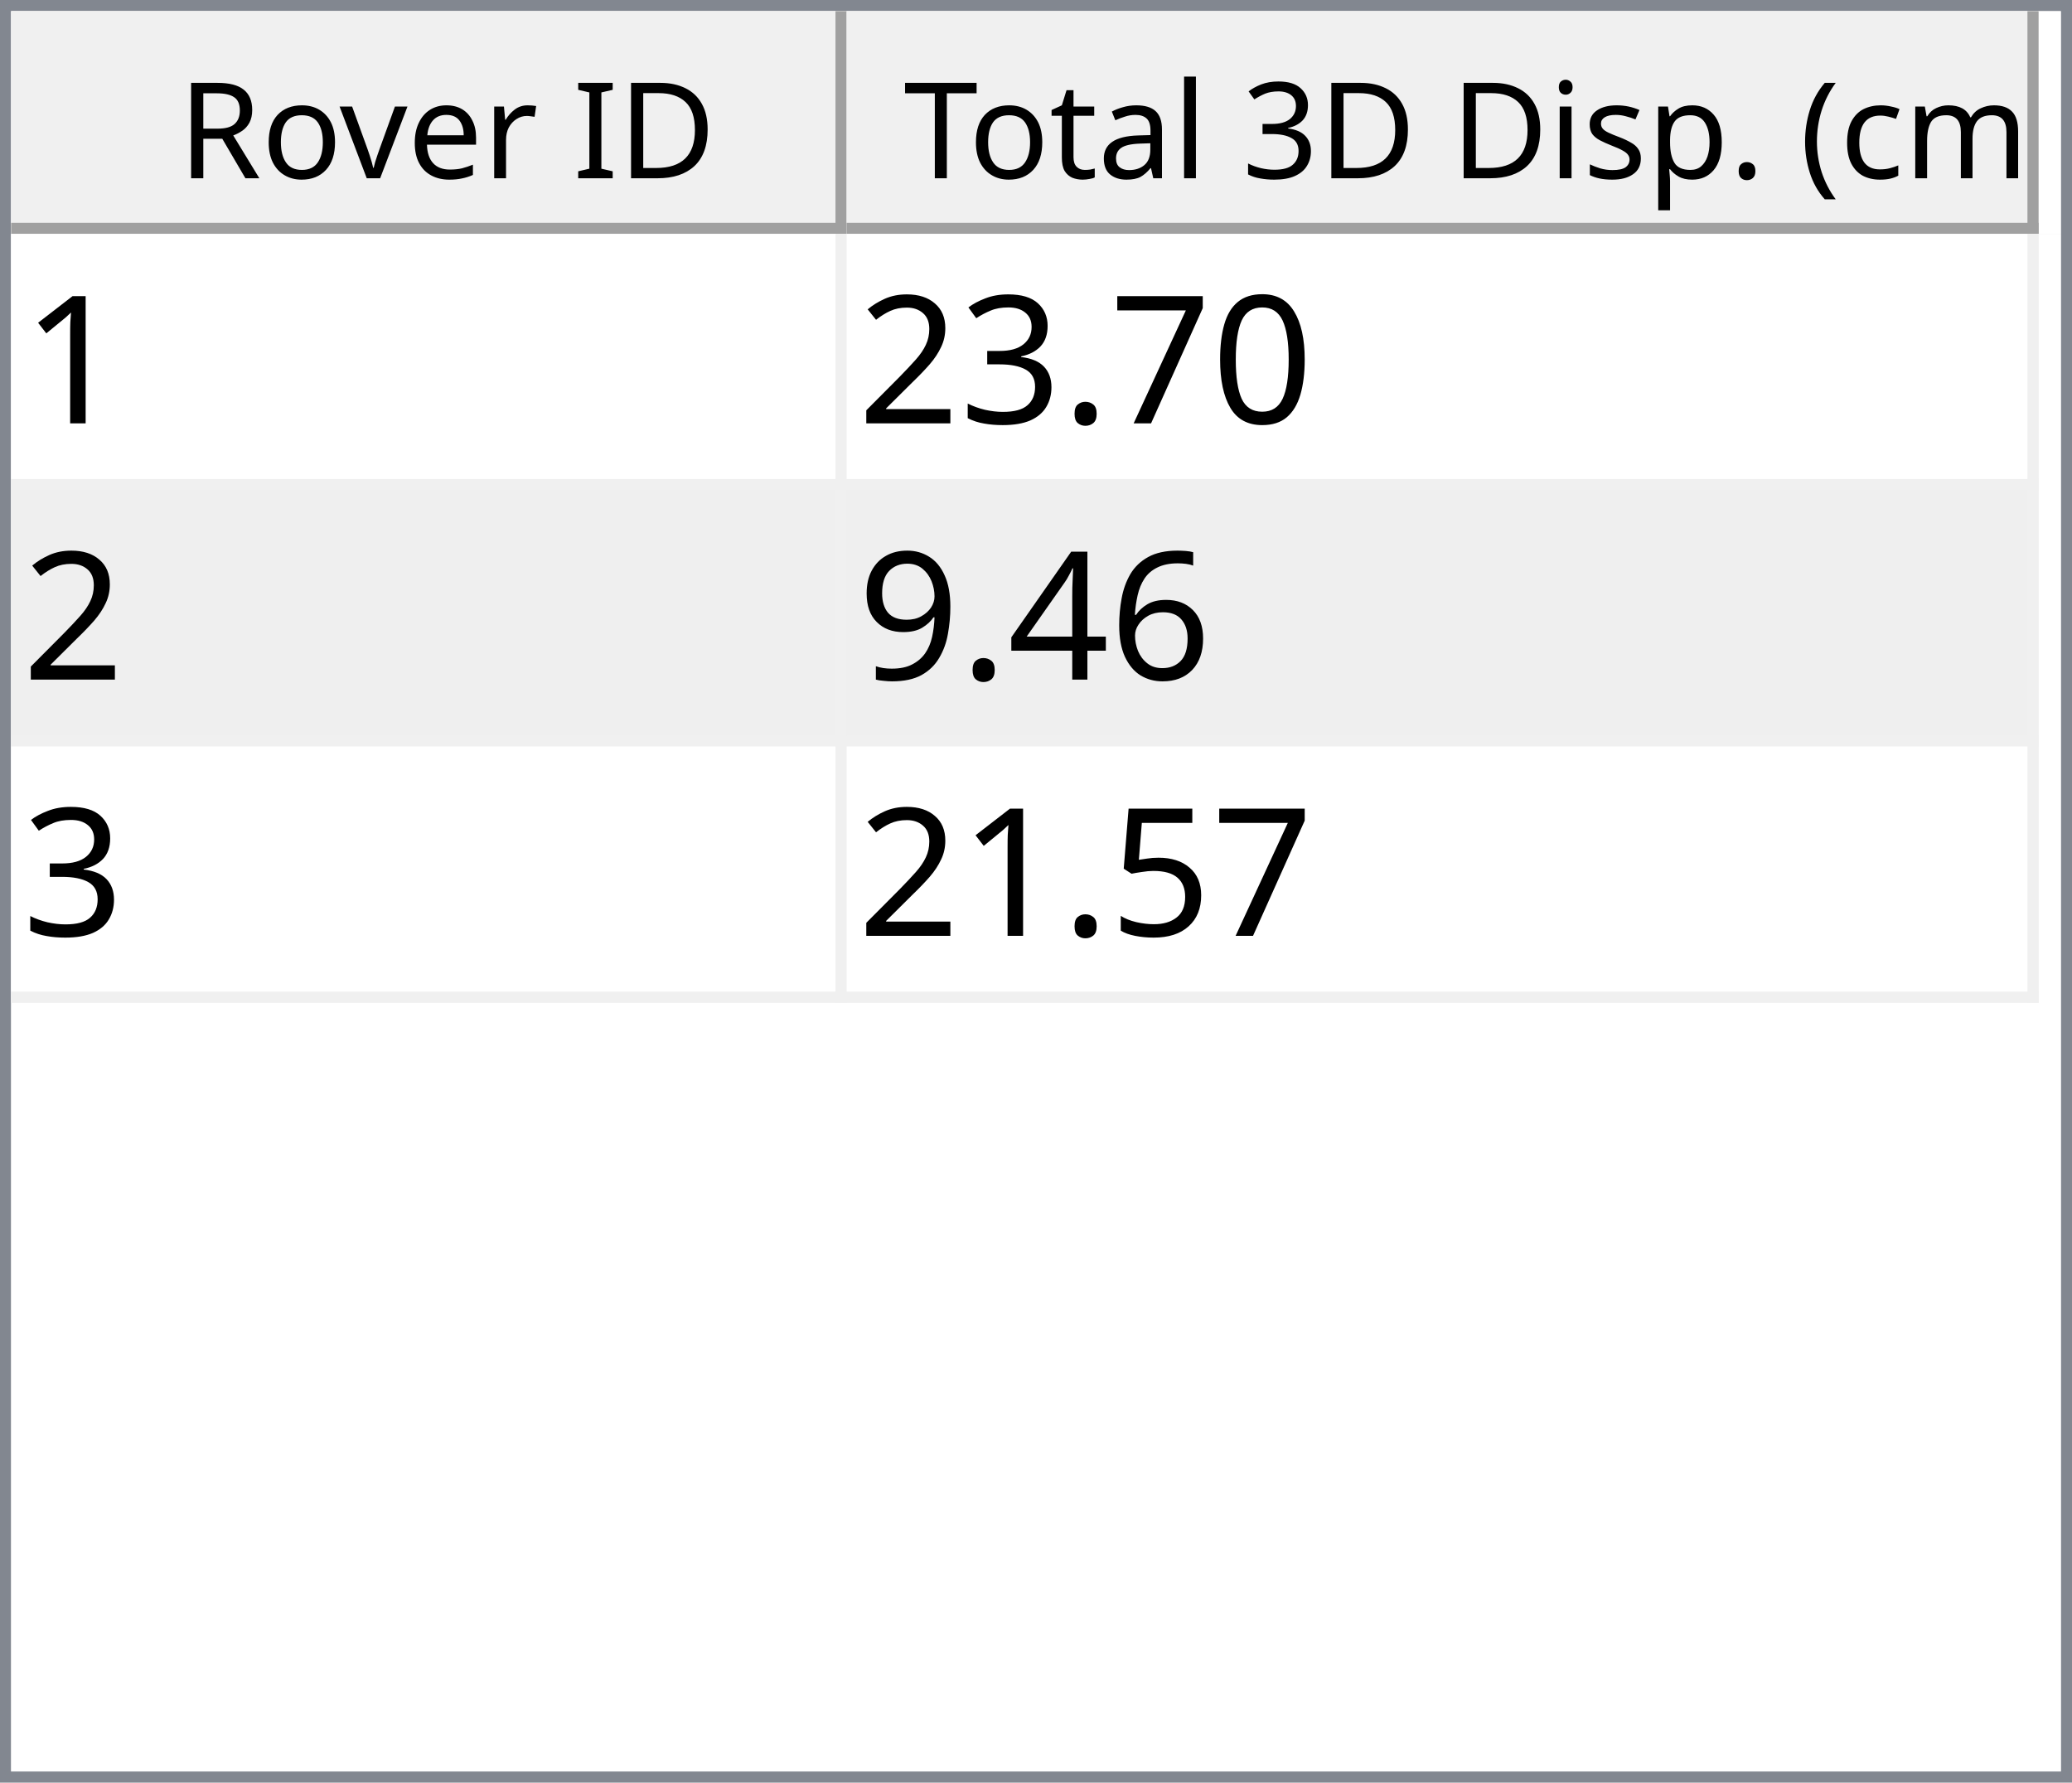
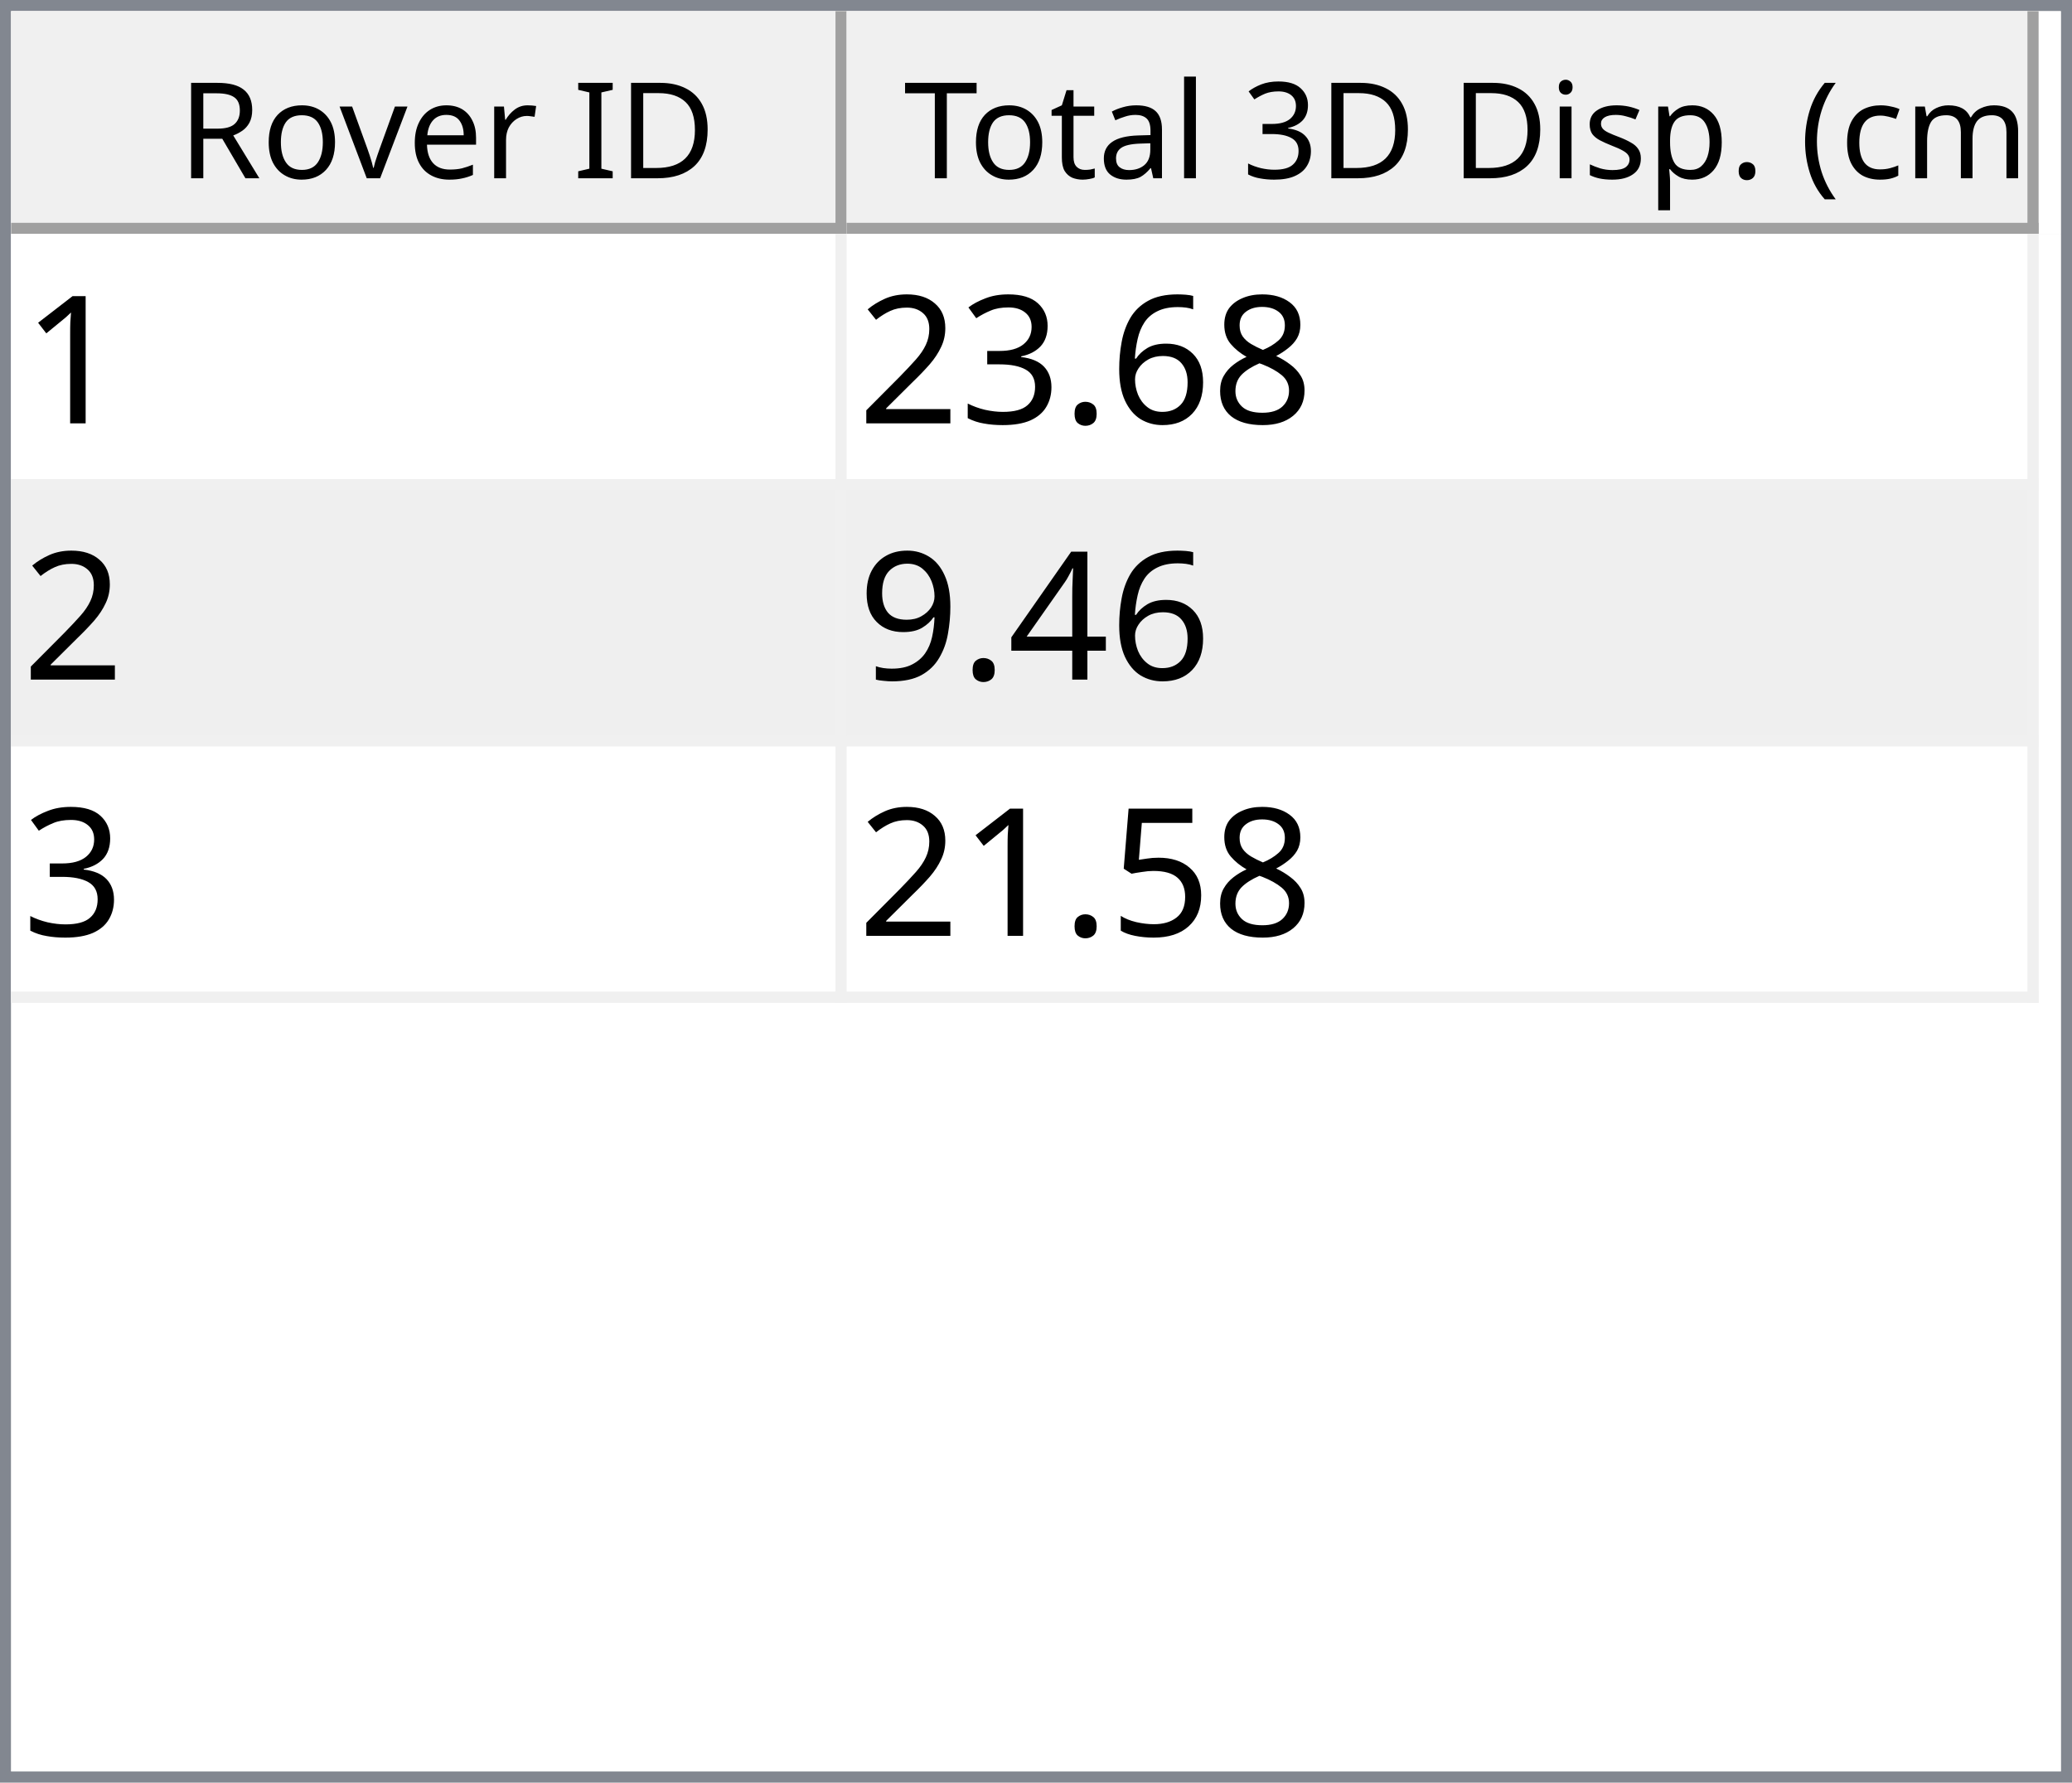
<svg xmlns="http://www.w3.org/2000/svg" style="fill-opacity:1; color-rendering:auto; color-interpolation:auto; text-rendering:auto; stroke:black; stroke-linecap:square; stroke-miterlimit:10; shape-rendering:auto; stroke-opacity:1; fill:black; stroke-dasharray:none; font-weight:normal; stroke-width:1; font-family:'Dialog'; font-style:normal; stroke-linejoin:miter; font-size:12px; stroke-dashoffset:0; image-rendering:auto;" width="186" height="160">
  <defs id="genericDefs" />
  <g>
    <defs id="defs1">
      <clipPath clipPathUnits="userSpaceOnUse" id="clipPath1">
        <path d="M0 0 L186 0 L186 160 L0 160 L0 0 Z" />
      </clipPath>
      <clipPath clipPathUnits="userSpaceOnUse" id="clipPath2">
        <path d="M0 0 L0 160 L186 160 L186 0 Z" />
      </clipPath>
      <clipPath clipPathUnits="userSpaceOnUse" id="clipPath3">
        <path d="M0 0 L0 20 L184 20 L184 0 Z" />
      </clipPath>
      <clipPath clipPathUnits="userSpaceOnUse" id="clipPath4">
        <path d="M0 0 L0 20 L75 20 L75 0 Z" />
      </clipPath>
      <clipPath clipPathUnits="userSpaceOnUse" id="clipPath5">
        <path d="M1 1 L1 19 L74 19 L74 1 Z" />
      </clipPath>
      <clipPath clipPathUnits="userSpaceOnUse" id="clipPath6">
        <path d="M0 0 L0 18 L73 18 L73 0 Z" />
      </clipPath>
      <clipPath clipPathUnits="userSpaceOnUse" id="clipPath7">
        <path d="M-0.5 -0.5 L-0.5 19.5 L74.5 19.5 L74.5 -0.5 Z" />
      </clipPath>
      <clipPath clipPathUnits="userSpaceOnUse" id="clipPath8">
        <path d="M0 0 L0 20 L107 20 L107 0 Z" />
      </clipPath>
      <clipPath clipPathUnits="userSpaceOnUse" id="clipPath9">
        <path d="M1 1 L1 19 L106 19 L106 1 Z" />
      </clipPath>
      <clipPath clipPathUnits="userSpaceOnUse" id="clipPath10">
        <path d="M0 0 L0 18 L105 18 L105 0 Z" />
      </clipPath>
      <clipPath clipPathUnits="userSpaceOnUse" id="clipPath11">
        <path d="M-0.5 -0.5 L-0.5 19.5 L106.5 19.5 L106.5 -0.5 Z" />
      </clipPath>
      <clipPath clipPathUnits="userSpaceOnUse" id="clipPath12">
        <path d="M0 0 L0 138 L184 138 L184 0 Z" />
      </clipPath>
      <clipPath clipPathUnits="userSpaceOnUse" id="clipPath13">
        <path d="M0 0 L0 69 L182 69 L182 0 Z" />
      </clipPath>
      <clipPath clipPathUnits="userSpaceOnUse" id="clipPath14">
        <path d="M-0.5 -0.5 L-0.5 68.5 L181.5 68.5 L181.5 -0.5 Z" />
      </clipPath>
      <clipPath clipPathUnits="userSpaceOnUse" id="clipPath15">
        <path d="M0 0 L0 22 L74 22 L74 0 Z" />
      </clipPath>
      <clipPath clipPathUnits="userSpaceOnUse" id="clipPath16">
        <path d="M0 0 L0 22 L106 22 L106 0 Z" />
      </clipPath>
      <font horiz-adv-x="64.551" id="font1">
        <font-face ascent="107.91" descent="25.098" units-per-em="100" style="font-style:normal; font-family:Segoe UI; font-weight:normal;" />
        <missing-glyph horiz-adv-x="64.551" d="M8.109 0 L8.109 68.266 L56.453 68.266 L56.453 0 L8.109 0 ZM15.328 7.234 L49.219 7.234 L49.219 61.031 L15.328 61.031 L15.328 7.234 Z" />
        <glyph unicode="D" horiz-adv-x="70.117" d="M9.188 0 L9.188 70.016 L28.516 70.016 Q65.531 70.016 65.531 35.891 Q65.531 19.672 55.25 9.836 Q44.969 0 27.734 0 L9.188 0 ZM17.391 62.594 L17.391 7.422 L27.828 7.422 Q41.609 7.422 49.273 14.797 Q56.938 22.172 56.938 35.688 Q56.938 62.594 28.328 62.594 L17.391 62.594 Z" />
        <glyph unicode="I" horiz-adv-x="26.611" d="M17.391 0 L9.188 0 L9.188 70.016 L17.391 70.016 L17.391 0 Z" />
        <glyph unicode=" " horiz-adv-x="27.393" d="" />
        <glyph unicode="r" horiz-adv-x="34.766" d="M34.188 41.891 Q32.078 43.5 28.125 43.5 Q23 43.5 19.555 38.672 Q16.109 33.844 16.109 25.484 L16.109 0 L8.109 0 L8.109 50 L16.109 50 L16.109 39.703 L16.312 39.703 Q18.016 44.969 21.531 47.922 Q25.047 50.875 29.391 50.875 Q32.516 50.875 34.188 50.203 L34.188 41.891 Z" />
        <glyph unicode="e" horiz-adv-x="52.295" d="M48.297 23 L12.984 23 Q13.188 14.656 17.484 10.109 Q21.781 5.562 29.297 5.562 Q37.75 5.562 44.828 11.141 L44.828 3.609 Q38.234 -1.172 27.391 -1.172 Q16.797 -1.172 10.742 5.641 Q4.688 12.453 4.688 24.812 Q4.688 36.469 11.305 43.82 Q17.922 51.172 27.734 51.172 Q37.547 51.172 42.922 44.828 Q48.297 38.484 48.297 27.203 L48.297 23 ZM40.094 29.781 Q40.047 36.719 36.75 40.578 Q33.453 44.438 27.594 44.438 Q21.922 44.438 17.969 40.383 Q14.016 36.328 13.094 29.781 L40.094 29.781 Z" />
        <glyph unicode="v" horiz-adv-x="47.9" d="M47.406 50 L27.484 0 L19.625 0 L0.688 50 L9.469 50 L22.172 13.672 Q23.578 9.672 23.922 6.688 L24.125 6.688 Q24.609 10.453 25.688 13.484 L38.969 50 L47.406 50 Z" />
        <glyph unicode="o" horiz-adv-x="58.594" d="M29 -1.172 Q17.922 -1.172 11.305 5.836 Q4.688 12.844 4.688 24.422 Q4.688 37.016 11.57 44.094 Q18.453 51.172 30.172 51.172 Q41.359 51.172 47.633 44.289 Q53.906 37.406 53.906 25.203 Q53.906 13.234 47.141 6.031 Q40.375 -1.172 29 -1.172 ZM29.594 44.438 Q21.875 44.438 17.383 39.188 Q12.891 33.938 12.891 24.703 Q12.891 15.828 17.43 10.695 Q21.969 5.562 29.594 5.562 Q37.359 5.562 41.531 10.594 Q45.703 15.625 45.703 24.906 Q45.703 34.281 41.531 39.359 Q37.359 44.438 29.594 44.438 Z" />
        <glyph unicode="R" horiz-adv-x="59.814" d="M59.375 0 L49.609 0 L37.891 19.625 Q36.281 22.359 34.766 24.289 Q33.25 26.219 31.664 27.438 Q30.078 28.656 28.25 29.219 Q26.422 29.781 24.125 29.781 L17.391 29.781 L17.391 0 L9.188 0 L9.188 70.016 L30.078 70.016 Q34.672 70.016 38.555 68.867 Q42.438 67.719 45.289 65.375 Q48.141 63.031 49.758 59.547 Q51.375 56.062 51.375 51.375 Q51.375 47.703 50.273 44.656 Q49.172 41.609 47.148 39.211 Q45.125 36.812 42.266 35.133 Q39.406 33.453 35.844 32.516 L35.844 32.328 Q37.594 31.547 38.891 30.547 Q40.188 29.547 41.359 28.18 Q42.531 26.812 43.68 25.078 Q44.828 23.344 46.234 21.047 L59.375 0 ZM17.391 62.594 L17.391 37.203 L28.516 37.203 Q31.594 37.203 34.203 38.133 Q36.812 39.062 38.719 40.797 Q40.625 42.531 41.703 45.047 Q42.781 47.562 42.781 50.688 Q42.781 56.297 39.141 59.445 Q35.5 62.594 28.609 62.594 L17.391 62.594 Z" />
        <glyph unicode=")" horiz-adv-x="30.176" d="M8.297 -15.922 L1.172 -15.922 Q16.406 2.344 16.406 26.812 Q16.406 51.469 1.078 70.016 L8.297 70.016 Q23.531 52.156 23.531 26.703 Q23.531 1.375 8.297 -15.922 Z" />
        <glyph unicode="m" horiz-adv-x="86.133" d="M79.109 0 L71.094 0 L71.094 28.719 Q71.094 37.016 68.531 40.727 Q65.969 44.438 59.906 44.438 Q54.781 44.438 51.195 39.75 Q47.609 35.062 47.609 28.516 L47.609 0 L39.594 0 L39.594 29.688 Q39.594 44.438 28.219 44.438 Q22.953 44.438 19.531 40.016 Q16.109 35.594 16.109 28.516 L16.109 0 L8.109 0 L8.109 50 L16.109 50 L16.109 42.094 L16.312 42.094 Q21.625 51.172 31.844 51.172 Q36.969 51.172 40.773 48.312 Q44.578 45.453 46 40.828 Q51.562 51.172 62.594 51.172 Q79.109 51.172 79.109 30.812 L79.109 0 Z" />
        <glyph unicode="c" horiz-adv-x="46.191" d="M42.188 2.297 Q36.422 -1.172 28.516 -1.172 Q17.828 -1.172 11.258 5.789 Q4.688 12.75 4.688 23.828 Q4.688 36.188 11.766 43.68 Q18.844 51.172 30.672 51.172 Q37.25 51.172 42.281 48.734 L42.281 40.531 Q36.719 44.438 30.375 44.438 Q22.703 44.438 17.797 38.945 Q12.891 33.453 12.891 24.516 Q12.891 15.719 17.508 10.641 Q22.125 5.562 29.891 5.562 Q36.422 5.562 42.188 9.906 L42.188 2.297 Z" />
        <glyph unicode="(" horiz-adv-x="30.176" d="M29.109 -15.922 L21.969 -15.922 Q6.844 1.375 6.844 26.703 Q6.844 52.156 21.969 70.016 L29.203 70.016 Q13.875 51.469 13.875 26.812 Q13.875 2.344 29.109 -15.922 Z" />
        <glyph unicode="." horiz-adv-x="21.68" d="M10.891 -1.078 Q8.641 -1.078 7.055 0.539 Q5.469 2.156 5.469 4.391 Q5.469 6.641 7.055 8.273 Q8.641 9.906 10.891 9.906 Q13.188 9.906 14.797 8.273 Q16.406 6.641 16.406 4.391 Q16.406 2.156 14.797 0.539 Q13.188 -1.078 10.891 -1.078 Z" />
        <glyph unicode="p" horiz-adv-x="58.789" d="M16.312 7.234 L16.109 7.234 L16.109 -23 L8.109 -23 L8.109 50 L16.109 50 L16.109 41.219 L16.312 41.219 Q22.219 51.172 33.594 51.172 Q43.266 51.172 48.688 44.461 Q54.109 37.75 54.109 26.469 Q54.109 13.922 48 6.375 Q41.891 -1.172 31.297 -1.172 Q21.578 -1.172 16.312 7.234 ZM16.109 27.391 L16.109 20.406 Q16.109 14.203 20.141 9.883 Q24.172 5.562 30.375 5.562 Q37.641 5.562 41.773 11.133 Q45.906 16.703 45.906 26.609 Q45.906 34.969 42.047 39.703 Q38.188 44.438 31.594 44.438 Q24.609 44.438 20.359 39.578 Q16.109 34.719 16.109 27.391 Z" />
        <glyph unicode="s" horiz-adv-x="42.432" d="M5.078 1.812 L5.078 10.406 Q11.625 5.562 19.484 5.562 Q30.031 5.562 30.031 12.594 Q30.031 14.594 29.125 15.992 Q28.219 17.391 26.68 18.461 Q25.141 19.531 23.07 20.383 Q21 21.234 18.609 22.172 Q15.281 23.484 12.766 24.828 Q10.25 26.172 8.57 27.859 Q6.891 29.547 6.031 31.695 Q5.172 33.844 5.172 36.719 Q5.172 40.234 6.789 42.945 Q8.406 45.656 11.086 47.484 Q13.766 49.312 17.211 50.242 Q20.656 51.172 24.312 51.172 Q30.812 51.172 35.938 48.922 L35.938 40.828 Q30.422 44.438 23.25 44.438 Q21 44.438 19.195 43.922 Q17.391 43.406 16.094 42.477 Q14.797 41.547 14.086 40.258 Q13.375 38.969 13.375 37.406 Q13.375 35.453 14.086 34.133 Q14.797 32.812 16.164 31.789 Q17.531 30.766 19.484 29.938 Q21.438 29.109 23.922 28.125 Q27.25 26.859 29.883 25.516 Q32.516 24.172 34.375 22.484 Q36.234 20.797 37.234 18.602 Q38.234 16.406 38.234 13.375 Q38.234 9.672 36.602 6.938 Q34.969 4.203 32.234 2.398 Q29.5 0.594 25.93 -0.289 Q22.359 -1.172 18.453 -1.172 Q10.75 -1.172 5.078 1.812 Z" />
        <glyph unicode="i" horiz-adv-x="24.219" d="M12.203 62.703 Q10.062 62.703 8.547 64.164 Q7.031 65.625 7.031 67.875 Q7.031 70.125 8.547 71.609 Q10.062 73.094 12.203 73.094 Q14.406 73.094 15.945 71.609 Q17.484 70.125 17.484 67.875 Q17.484 65.719 15.945 64.211 Q14.406 62.703 12.203 62.703 ZM16.109 0 L8.109 0 L8.109 50 L16.109 50 L16.109 0 Z" />
        <glyph unicode="3" horiz-adv-x="53.906" d="M46.531 19.828 Q46.531 15.094 44.75 11.211 Q42.969 7.328 39.719 4.57 Q36.469 1.812 31.93 0.297 Q27.391 -1.219 21.922 -1.219 Q11.922 -1.219 6 2.594 L6 11.188 Q13.094 5.609 22.219 5.609 Q25.875 5.609 28.828 6.539 Q31.781 7.469 33.906 9.227 Q36.031 10.984 37.18 13.477 Q38.328 15.969 38.328 19.094 Q38.328 32.812 18.797 32.812 L12.984 32.812 L12.984 39.594 L18.5 39.594 Q35.797 39.594 35.797 52.484 Q35.797 64.406 22.609 64.406 Q15.188 64.406 8.688 59.422 L8.688 67.188 Q15.375 71.188 24.609 71.188 Q29 71.188 32.57 69.969 Q36.141 68.75 38.68 66.555 Q41.219 64.359 42.609 61.281 Q44 58.203 44 54.5 Q44 40.672 30.031 36.719 L30.031 36.531 Q33.594 36.141 36.625 34.797 Q39.656 33.453 41.852 31.305 Q44.047 29.156 45.289 26.25 Q46.531 23.344 46.531 19.828 Z" />
        <glyph unicode="l" horiz-adv-x="24.219" d="M16.109 0 L8.109 0 L8.109 74.031 L16.109 74.031 L16.109 0 Z" />
        <glyph unicode="a" horiz-adv-x="50.879" d="M43.891 0 L35.891 0 L35.891 7.812 L35.688 7.812 Q30.469 -1.172 20.312 -1.172 Q12.844 -1.172 8.617 2.781 Q4.391 6.734 4.391 13.281 Q4.391 27.297 20.906 29.594 L35.891 31.688 Q35.891 44.438 25.594 44.438 Q16.547 44.438 9.281 38.281 L9.281 46.484 Q16.656 51.172 26.266 51.172 Q43.891 51.172 43.891 32.516 L43.891 0 ZM35.891 25.297 L23.828 23.641 Q18.266 22.859 15.43 20.875 Q12.594 18.891 12.594 13.875 Q12.594 10.203 15.211 7.883 Q17.828 5.562 22.172 5.562 Q28.125 5.562 32.008 9.742 Q35.891 13.922 35.891 20.312 L35.891 25.297 Z" />
        <glyph unicode="t" horiz-adv-x="33.887" d="M31.297 0.484 Q28.469 -1.078 23.828 -1.078 Q10.688 -1.078 10.688 13.578 L10.688 43.172 L2.094 43.172 L2.094 50 L10.688 50 L10.688 62.203 L18.703 64.797 L18.703 50 L31.297 50 L31.297 43.172 L18.703 43.172 L18.703 14.984 Q18.703 9.969 20.414 7.82 Q22.125 5.672 26.078 5.672 Q29.109 5.672 31.297 7.328 L31.297 0.484 Z" />
        <glyph unicode="T" horiz-adv-x="52.393" d="M50.594 62.594 L30.375 62.594 L30.375 0 L22.172 0 L22.172 62.594 L2 62.594 L2 70.016 L50.594 70.016 L50.594 62.594 Z" />
      </font>
      <font horiz-adv-x="75.0" id="font2">
        <font-face ascent="100.537" descent="21.973" units-per-em="100" style="font-style:normal; font-family:sans-serif; font-weight:normal;" />
        <missing-glyph horiz-adv-x="75.0" d="M12.5 0 L12.5 62.5 L62.5 62.5 L62.5 0 L12.5 0 ZM14.062 1.562 L60.938 1.562 L60.938 60.938 L14.062 60.938 L14.062 1.562 Z" />
        <glyph unicode="1" horiz-adv-x="55.615" d="M37.25 0 L28.469 0 L28.469 56 Q25.297 52.984 20.141 49.953 Q14.984 46.922 10.891 45.406 L10.891 53.906 Q18.266 57.375 23.781 62.305 Q29.297 67.234 31.594 71.875 L37.25 71.875 L37.25 0 Z" />
-         <glyph unicode="0" horiz-adv-x="55.615" d="M4.156 35.297 Q4.156 48 6.766 55.742 Q9.375 63.484 14.523 67.68 Q19.672 71.875 27.484 71.875 Q33.25 71.875 37.594 69.555 Q41.938 67.234 44.773 62.867 Q47.609 58.5 49.219 52.227 Q50.828 45.953 50.828 35.297 Q50.828 22.703 48.242 14.969 Q45.656 7.234 40.508 3.008 Q35.359 -1.219 27.484 -1.219 Q17.141 -1.219 11.234 6.203 Q4.156 15.141 4.156 35.297 ZM13.188 35.297 Q13.188 17.672 17.312 11.836 Q21.438 6 27.484 6 Q33.547 6 37.672 11.859 Q41.797 17.719 41.797 35.297 Q41.797 52.984 37.672 58.789 Q33.547 64.594 27.391 64.594 Q21.344 64.594 17.719 59.469 Q13.188 52.938 13.188 35.297 Z" />
-         <glyph unicode="7" horiz-adv-x="55.615" d="M4.734 62.203 L4.734 70.656 L51.078 70.656 L51.078 63.812 Q44.234 56.547 37.523 44.484 Q30.812 32.422 27.156 19.672 Q24.516 10.688 23.781 0 L14.75 0 Q14.891 8.453 18.062 20.414 Q21.234 32.375 27.172 43.484 Q33.109 54.594 39.797 62.203 L4.734 62.203 Z" />
+         <glyph unicode="8" horiz-adv-x="55.615" d="M17.672 38.812 Q12.203 40.828 9.57 44.539 Q6.938 48.25 6.938 53.422 Q6.938 61.234 12.555 66.555 Q18.172 71.875 27.484 71.875 Q36.859 71.875 42.578 66.43 Q48.297 60.984 48.297 53.172 Q48.297 48.188 45.68 44.508 Q43.062 40.828 37.75 38.812 Q44.344 36.672 47.781 31.883 Q51.219 27.094 51.219 20.453 Q51.219 11.281 44.727 5.031 Q38.234 -1.219 27.641 -1.219 Q17.047 -1.219 10.547 5.055 Q4.047 11.328 4.047 20.703 Q4.047 27.688 7.594 32.398 Q11.141 37.109 17.672 38.812 ZM15.922 53.719 Q15.922 48.641 19.195 45.414 Q22.469 42.188 27.688 42.188 Q32.766 42.188 36.016 45.383 Q39.266 48.578 39.266 53.219 Q39.266 58.062 35.914 61.359 Q32.562 64.656 27.594 64.656 Q22.562 64.656 19.242 61.43 Q15.922 58.203 15.922 53.719 ZM13.094 20.656 Q13.094 16.891 14.875 13.375 Q16.656 9.859 20.172 7.93 Q23.688 6 27.734 6 Q34.031 6 38.133 10.055 Q42.234 14.109 42.234 20.359 Q42.234 26.703 38.016 30.859 Q33.797 35.016 27.438 35.016 Q21.234 35.016 17.164 30.914 Q13.094 26.812 13.094 20.656 Z" />
+         <glyph unicode="6" horiz-adv-x="55.615" d="M49.75 54.047 L41.016 53.375 Q39.844 58.547 37.703 60.891 Q34.125 64.656 28.906 64.656 Q24.703 64.656 21.531 62.312 Q17.391 59.281 14.992 53.469 Q12.594 47.656 12.5 36.922 Q15.672 41.75 20.266 44.094 Q24.859 46.438 29.891 46.438 Q38.672 46.438 44.852 39.969 Q51.031 33.5 51.031 23.25 Q51.031 16.5 48.125 10.719 Q45.219 4.938 40.141 1.859 Q35.062 -1.219 28.609 -1.219 Q17.625 -1.219 10.695 6.859 Q3.766 14.938 3.766 33.5 Q3.766 54.25 11.422 63.672 Q18.109 71.875 29.438 71.875 Q37.891 71.875 43.289 67.141 Q48.688 62.406 49.75 54.047 ZM13.875 23.188 Q13.875 18.656 15.797 14.508 Q17.719 10.359 21.188 8.18 Q24.656 6 28.469 6 Q34.031 6 38.039 10.492 Q42.047 14.984 42.047 22.703 Q42.047 30.125 38.086 34.398 Q34.125 38.672 28.125 38.672 Q22.172 38.672 18.023 34.398 Q13.875 30.125 13.875 23.188 Z" />
        <glyph unicode="." horiz-adv-x="27.783" d="M9.078 0 L9.078 10.016 L19.094 10.016 L19.094 0 L9.078 0 Z" />
        <glyph unicode="3" horiz-adv-x="55.615" d="M4.203 18.891 L12.984 20.062 Q14.5 12.594 18.141 9.297 Q21.781 6 27 6 Q33.203 6 37.477 10.297 Q41.75 14.594 41.75 20.953 Q41.75 27 37.797 30.93 Q33.844 34.859 27.734 34.859 Q25.25 34.859 21.531 33.891 L22.516 41.609 Q23.391 41.5 23.922 41.5 Q29.547 41.5 34.039 44.43 Q38.531 47.359 38.531 53.469 Q38.531 58.297 35.258 61.477 Q31.984 64.656 26.812 64.656 Q21.688 64.656 18.266 61.43 Q14.844 58.203 13.875 51.766 L5.078 53.328 Q6.688 62.156 12.398 67.016 Q18.109 71.875 26.609 71.875 Q32.469 71.875 37.398 69.359 Q42.328 66.844 44.945 62.5 Q47.562 58.156 47.562 53.266 Q47.562 48.641 45.07 44.828 Q42.578 41.016 37.703 38.766 Q44.047 37.312 47.562 32.695 Q51.078 28.078 51.078 21.141 Q51.078 11.766 44.242 5.25 Q37.406 -1.266 26.953 -1.266 Q17.531 -1.266 11.305 4.352 Q5.078 9.969 4.203 18.891 Z" />
        <glyph unicode="2" horiz-adv-x="55.615" d="M50.344 8.453 L50.344 0 L3.031 0 Q2.938 3.172 4.047 6.109 Q5.859 10.938 9.836 15.625 Q13.812 20.312 21.344 26.469 Q33.016 36.031 37.117 41.625 Q41.219 47.219 41.219 52.203 Q41.219 57.422 37.477 61.008 Q33.734 64.594 27.734 64.594 Q21.391 64.594 17.578 60.789 Q13.766 56.984 13.719 50.25 L4.688 51.172 Q5.609 61.281 11.664 66.578 Q17.719 71.875 27.938 71.875 Q38.234 71.875 44.242 66.164 Q50.25 60.453 50.25 52 Q50.25 47.703 48.492 43.555 Q46.734 39.406 42.656 34.812 Q38.578 30.219 29.109 22.219 Q21.188 15.578 18.945 13.211 Q16.703 10.844 15.234 8.453 L50.344 8.453 Z" />
-         <glyph unicode="6" horiz-adv-x="55.615" d="M49.75 54.047 L41.016 53.375 Q39.844 58.547 37.703 60.891 Q34.125 64.656 28.906 64.656 Q24.703 64.656 21.531 62.312 Q17.391 59.281 14.992 53.469 Q12.594 47.656 12.5 36.922 Q15.672 41.75 20.266 44.094 Q24.859 46.438 29.891 46.438 Q38.672 46.438 44.852 39.969 Q51.031 33.5 51.031 23.25 Q51.031 16.5 48.125 10.719 Q45.219 4.938 40.141 1.859 Q35.062 -1.219 28.609 -1.219 Q17.625 -1.219 10.695 6.859 Q3.766 14.938 3.766 33.5 Q3.766 54.25 11.422 63.672 Q18.109 71.875 29.438 71.875 Q37.891 71.875 43.289 67.141 Q48.688 62.406 49.75 54.047 ZM13.875 23.188 Q13.875 18.656 15.797 14.508 Q17.719 10.359 21.188 8.18 Q24.656 6 28.469 6 Q34.031 6 38.039 10.492 Q42.047 14.984 42.047 22.703 Q42.047 30.125 38.086 34.398 Q34.125 38.672 28.125 38.672 Q22.172 38.672 18.023 34.398 Q13.875 30.125 13.875 23.188 Z" />
        <glyph unicode="4" horiz-adv-x="55.615" d="M32.328 0 L32.328 17.141 L1.266 17.141 L1.266 25.203 L33.938 71.578 L41.109 71.578 L41.109 25.203 L50.781 25.203 L50.781 17.141 L41.109 17.141 L41.109 0 L32.328 0 ZM32.328 25.203 L32.328 57.469 L9.906 25.203 L32.328 25.203 Z" />
        <glyph unicode="9" horiz-adv-x="55.615" d="M5.469 16.547 L13.922 17.328 Q14.984 11.375 18.016 8.688 Q21.047 6 25.781 6 Q29.828 6 32.883 7.859 Q35.938 9.719 37.891 12.82 Q39.844 15.922 41.164 21.195 Q42.484 26.469 42.484 31.938 Q42.484 32.516 42.438 33.688 Q39.797 29.5 35.234 26.883 Q30.672 24.266 25.344 24.266 Q16.453 24.266 10.305 30.711 Q4.156 37.156 4.156 47.703 Q4.156 58.594 10.578 65.234 Q17 71.875 26.656 71.875 Q33.641 71.875 39.43 68.117 Q45.219 64.359 48.219 57.398 Q51.219 50.438 51.219 37.25 Q51.219 23.531 48.242 15.406 Q45.266 7.281 39.383 3.031 Q33.5 -1.219 25.594 -1.219 Q17.188 -1.219 11.867 3.445 Q6.547 8.109 5.469 16.547 ZM41.453 48.141 Q41.453 55.719 37.43 60.156 Q33.406 64.594 27.734 64.594 Q21.875 64.594 17.531 59.812 Q13.188 55.031 13.188 47.406 Q13.188 40.578 17.312 36.305 Q21.438 32.031 27.484 32.031 Q33.594 32.031 37.523 36.305 Q41.453 40.578 41.453 48.141 Z" />
        <glyph unicode="5" horiz-adv-x="55.615" d="M4.156 18.75 L13.375 19.531 Q14.406 12.797 18.141 9.398 Q21.875 6 27.156 6 Q33.5 6 37.891 10.789 Q42.281 15.578 42.281 23.484 Q42.281 31 38.062 35.352 Q33.844 39.703 27 39.703 Q22.75 39.703 19.336 37.773 Q15.922 35.844 13.969 32.766 L5.719 33.844 L12.641 70.609 L48.25 70.609 L48.25 62.203 L19.672 62.203 L15.828 42.969 Q22.266 47.469 29.344 47.469 Q38.719 47.469 45.164 40.969 Q51.609 34.469 51.609 24.266 Q51.609 14.547 45.953 7.469 Q39.062 -1.219 27.156 -1.219 Q17.391 -1.219 11.211 4.25 Q5.031 9.719 4.156 18.75 Z" />
      </font>
    </defs>
    <g style="fill:white; stroke:white;">
      <rect x="0" y="0" width="186" style="clip-path:url(#clipPath1); stroke:none;" height="160" />
    </g>
    <g style="fill:white; text-rendering:optimizeSpeed; color-rendering:optimizeSpeed; image-rendering:optimizeSpeed; shape-rendering:crispEdges; stroke:white; color-interpolation:sRGB;">
      <rect x="0" width="186" height="160" y="0" style="stroke:none;" />
      <path style="stroke:none;" d="M0 160 L186 160 L186 0 L0 0 Z" />
    </g>
    <g style="fill:rgb(240,240,240); font-family:'Segoe UI'; stroke:rgb(240,240,240);">
      <rect x="0" y="0" width="186" style="clip-path:url(#clipPath2); stroke:none;" height="160" />
    </g>
    <g style="fill:rgb(130,135,144); font-family:'Segoe UI'; stroke:rgb(130,135,144);">
      <path d="M0 0 L186 0 L186 160 L0 160 L0 0 ZM1 1 L185 1 L185 159 L1 159 L1 1 Z" style="fill-rule:evenodd; clip-path:url(#clipPath2); stroke:none;" />
    </g>
    <g style="fill:white; font-family:'Segoe UI'; stroke:white;" transform="translate(1,1)">
      <rect x="0" y="0" width="184" style="clip-path:url(#clipPath3); stroke:none;" height="20" />
    </g>
    <g style="fill:rgb(240,240,240); font-family:'Segoe UI'; stroke:rgb(240,240,240);" transform="translate(1,1)">
      <rect x="0" y="0" width="75" style="clip-path:url(#clipPath4); stroke:none;" height="20" />
    </g>
    <g style="font-family:'Segoe UI';" transform="translate(2,2)">
      <text x="14" xml:space="preserve" y="14" style="clip-path:url(#clipPath6); stroke:none;">Rover ID</text>
    </g>
    <g style="fill:rgb(160,160,160); font-family:'Segoe UI'; stroke:rgb(160,160,160); stroke-linejoin:bevel;" transform="translate(1.5,1.5)">
      <line x1="74" x2="74" y1="0" style="fill:none; clip-path:url(#clipPath7);" y2="19" />
    </g>
    <g style="fill:rgb(160,160,160); font-family:'Segoe UI'; stroke:rgb(160,160,160); stroke-linejoin:bevel;" transform="matrix(1,0,0,1,1,1) translate(0.5,0.5)">
      <line x1="0" x2="74" y1="19" style="fill:none; clip-path:url(#clipPath7);" y2="19" />
    </g>
    <g style="fill:rgb(240,240,240); font-family:'Segoe UI'; stroke:rgb(240,240,240);" transform="translate(76,1)">
      <rect x="0" y="0" width="107" style="clip-path:url(#clipPath8); stroke:none;" height="20" />
    </g>
    <g style="font-family:'Segoe UI';" transform="translate(77,2)">
      <text x="1" xml:space="preserve" y="14" style="clip-path:url(#clipPath10); stroke:none;"> Total 3D Disp. (cm)</text>
    </g>
    <g style="fill:rgb(160,160,160); font-family:'Segoe UI'; stroke:rgb(160,160,160); stroke-linejoin:bevel;" transform="translate(76.5,1.5)">
      <line x1="106" x2="106" y1="0" style="fill:none; clip-path:url(#clipPath11);" y2="19" />
    </g>
    <g style="fill:rgb(160,160,160); font-family:'Segoe UI'; stroke:rgb(160,160,160); stroke-linejoin:bevel;" transform="matrix(1,0,0,1,76,1) translate(0.5,0.5)">
      <line x1="0" x2="106" y1="19" style="fill:none; clip-path:url(#clipPath11);" y2="19" />
    </g>
    <g style="fill:white; font-family:'Segoe UI'; stroke:white;" transform="translate(1,21)">
      <rect x="0" y="0" width="184" style="clip-path:url(#clipPath12); stroke:none;" height="138" />
    </g>
    <g style="fill:rgb(240,240,240); font-size:16px; font-family:sans-serif; stroke:rgb(240,240,240);" transform="translate(1,21)">
      <rect x="0" y="0" width="182" style="clip-path:url(#clipPath13); stroke:none;" height="69" />
      <line transform="translate(0.5,0.5)" x1="0" x2="181" y1="22" style="clip-path:url(#clipPath14); fill:none; stroke-linejoin:bevel;" y2="22" />
    </g>
    <g transform="matrix(1,0,0,1,1,21) translate(0.5,0.5)" style="fill:rgb(240,240,240); font-size:16px; font-family:sans-serif; stroke:rgb(240,240,240); stroke-linejoin:bevel;">
      <line x1="0" x2="181" y1="45" style="fill:none; clip-path:url(#clipPath14);" y2="45" />
    </g>
    <g transform="matrix(1,0,0,1,1,21) translate(0.5,0.5)" style="fill:rgb(240,240,240); font-size:16px; font-family:sans-serif; stroke:rgb(240,240,240); stroke-linejoin:bevel;">
      <line x1="0" x2="181" y1="68" style="fill:none; clip-path:url(#clipPath14);" y2="68" />
    </g>
    <g transform="matrix(1,0,0,1,1,21) translate(0.5,0.5)" style="fill:rgb(240,240,240); font-size:16px; font-family:sans-serif; stroke:rgb(240,240,240); stroke-linejoin:bevel;">
      <line x1="74" x2="74" y1="0" style="fill:none; clip-path:url(#clipPath14);" y2="68" />
    </g>
    <g transform="matrix(1,0,0,1,1,21) translate(0.5,0.5)" style="fill:rgb(240,240,240); font-size:16px; font-family:sans-serif; stroke:rgb(240,240,240); stroke-linejoin:bevel;">
      <line x1="181" x2="181" y1="0" style="fill:none; clip-path:url(#clipPath14);" y2="68" />
    </g>
    <g style="fill:white; font-size:16px; font-family:sans-serif; stroke:white;" transform="matrix(1,0,0,1,1,21)">
      <rect x="0" y="0" width="74" style="clip-path:url(#clipPath15); stroke:none;" height="22" />
      <text x="1" y="17" style="fill:black; clip-path:url(#clipPath15); stroke:none;" xml:space="preserve">1</text>
    </g>
    <g style="fill:white; font-size:16px; font-family:sans-serif; stroke:white;" transform="matrix(1,0,0,1,1,21) translate(75,0)">
      <rect x="0" y="0" width="106" style="clip-path:url(#clipPath16); stroke:none;" height="22" />
-       <text x="1" y="17" style="fill:black; clip-path:url(#clipPath16); stroke:none;" xml:space="preserve">23.70</text>
+       <text x="1" y="17" style="fill:black; clip-path:url(#clipPath16); stroke:none;" xml:space="preserve">23.68</text>
    </g>
    <g style="fill:rgb(239,239,239); font-size:16px; font-family:sans-serif; stroke:rgb(239,239,239);" transform="matrix(1,0,0,1,1,21) translate(0,23)">
      <rect x="0" y="0" width="74" style="clip-path:url(#clipPath15); stroke:none;" height="22" />
      <text x="1" y="17" style="fill:black; clip-path:url(#clipPath15); stroke:none;" xml:space="preserve">2</text>
    </g>
    <g style="fill:rgb(239,239,239); font-size:16px; font-family:sans-serif; stroke:rgb(239,239,239);" transform="matrix(1,0,0,1,1,21) translate(75,23)">
      <rect x="0" y="0" width="106" style="clip-path:url(#clipPath16); stroke:none;" height="22" />
      <text x="1" y="17" style="fill:black; clip-path:url(#clipPath16); stroke:none;" xml:space="preserve">9.46</text>
    </g>
    <g style="fill:white; font-size:16px; font-family:sans-serif; stroke:white;" transform="matrix(1,0,0,1,1,21) translate(0,46)">
      <rect x="0" y="0" width="74" style="clip-path:url(#clipPath15); stroke:none;" height="22" />
      <text x="1" y="17" style="fill:black; clip-path:url(#clipPath15); stroke:none;" xml:space="preserve">3</text>
    </g>
    <g style="fill:white; font-size:16px; font-family:sans-serif; stroke:white;" transform="matrix(1,0,0,1,1,21) translate(75,46)">
      <rect x="0" y="0" width="106" style="clip-path:url(#clipPath16); stroke:none;" height="22" />
-       <text x="1" y="17" style="fill:black; clip-path:url(#clipPath16); stroke:none;" xml:space="preserve">21.57</text>
+       <text x="1" y="17" style="fill:black; clip-path:url(#clipPath16); stroke:none;" xml:space="preserve">21.58</text>
    </g>
  </g>
</svg>
